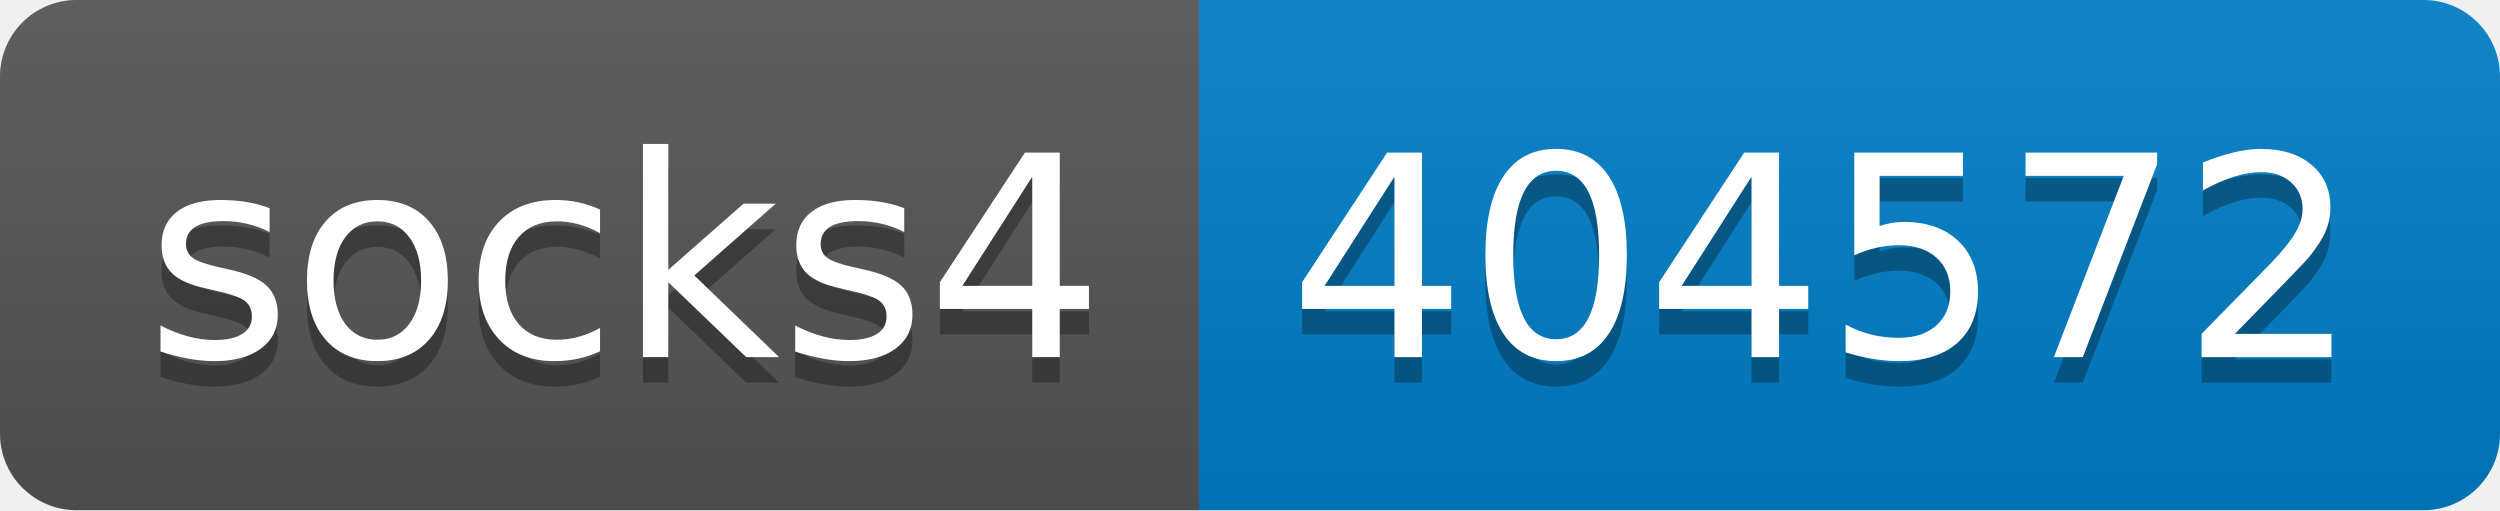
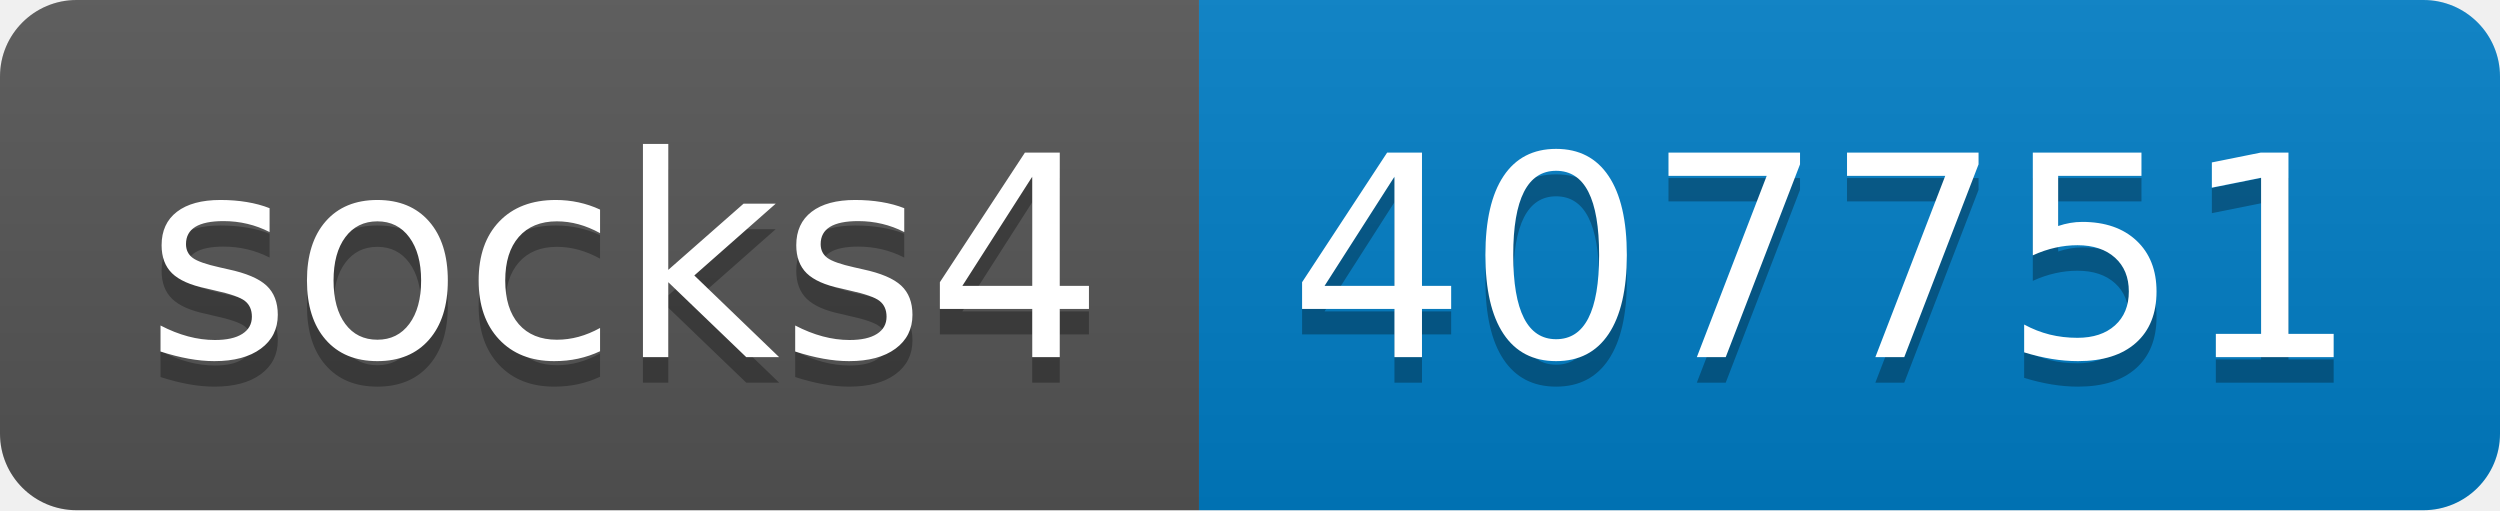
- <svg xmlns="http://www.w3.org/2000/svg" width="98" height="20" role="img" aria-label="socks4: 404572">
+ <svg xmlns="http://www.w3.org/2000/svg" width="98" height="20" role="img" aria-label="socks4: 407751">
  <linearGradient id="s" x2="0" y2="100%">
    <stop offset="0" stop-color="#bbb" stop-opacity=".1" />
    <stop offset="1" stop-opacity=".1" />
  </linearGradient>
  <clipPath id="r">
    <rect width="98" height="20" rx="3" fill="#fff" />
  </clipPath>
  <g clip-path="url(#r)">
    <rect width="47" height="20" fill="#555" />
    <rect x="47" width="51" height="20" fill="#007ec6" />
    <rect width="98" height="20" fill="url(#s)" />
  </g>
  <g fill="#fff" text-anchor="middle" font-family="Verdana,Geneva,DejaVu Sans,sans-serif" text-rendering="geometricPrecision" font-size="110">
    <text aria-hidden="true" x="245" y="150" fill="#010101" fill-opacity=".3" transform="scale(.1)" textLength="370">socks4</text>
    <text x="245" y="140" transform="scale(.1)" fill="#fff" textLength="370">socks4</text>
-     <text aria-hidden="true" x="715" y="150" fill="#010101" fill-opacity=".3" transform="scale(.1)" textLength="410">404572</text>
-     <text x="715" y="140" transform="scale(.1)" fill="#fff" textLength="410">404572</text>
+     <text aria-hidden="true" x="715" y="150" fill="#010101" fill-opacity=".3" transform="scale(.1)" textLength="410">407751</text>
+     <text x="715" y="140" transform="scale(.1)" fill="#fff" textLength="410">407751</text>
  </g>
</svg>
